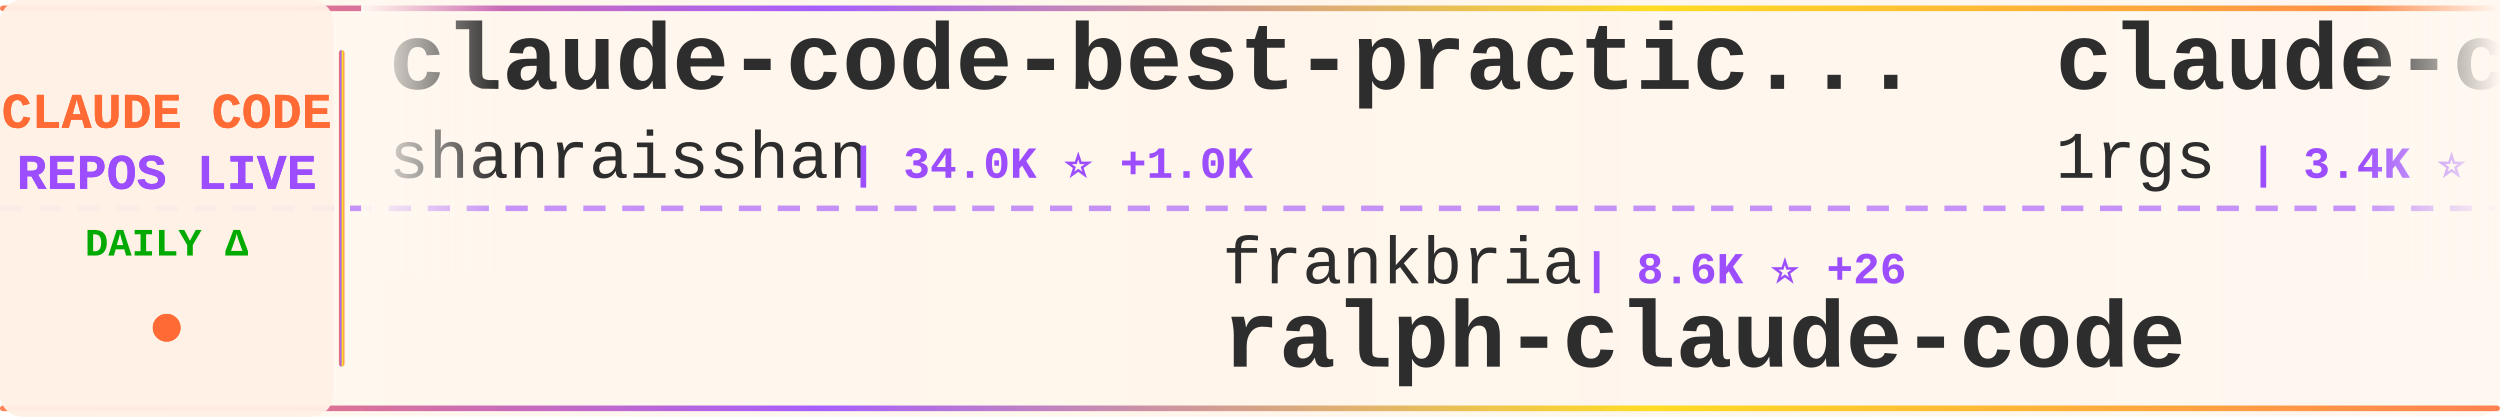
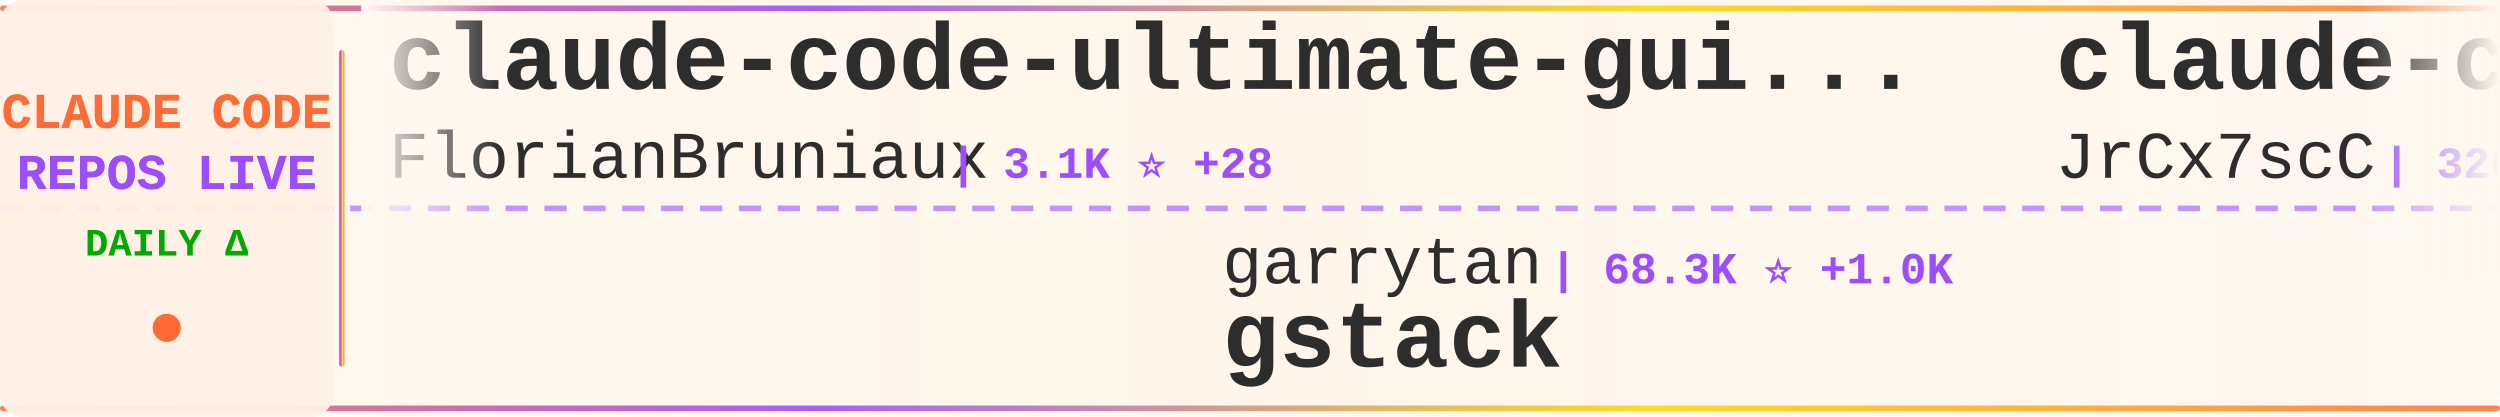
<svg xmlns="http://www.w3.org/2000/svg" width="900" height="150">
  <defs>
    <linearGradient id="tickerBg" x1="0%" y1="0%" x2="100%" y2="0%">
      <stop offset="0%" style="stop-color:#fff8f0;stop-opacity:0.98" />
      <stop offset="50%" style="stop-color:#fff5eb;stop-opacity:1" />
      <stop offset="100%" style="stop-color:#fff8f0;stop-opacity:0.98" />
    </linearGradient>
    <linearGradient id="borderGrad" x1="0%" y1="0%" x2="100%" y2="0%">
      <stop offset="0%" style="stop-color:#FF6B35;stop-opacity:0.85">
        <animate attributeName="stop-opacity" values="0.85;1;0.85" dur="2s" repeatCount="indefinite" />
      </stop>
      <stop offset="33%" style="stop-color:#9C4EFF;stop-opacity:0.9">
        <animate attributeName="stop-opacity" values="0.9;1;0.9" dur="2.2s" repeatCount="indefinite" />
      </stop>
      <stop offset="66%" style="stop-color:#FFD700;stop-opacity:0.85">
        <animate attributeName="stop-opacity" values="0.85;1;0.85" dur="1.8s" repeatCount="indefinite" />
      </stop>
      <stop offset="100%" style="stop-color:#FF6B35;stop-opacity:0.85">
        <animate attributeName="stop-opacity" values="0.85;1;0.85" dur="2s" repeatCount="indefinite" />
      </stop>
    </linearGradient>
    <filter id="textGlow">
      <feGaussianBlur stdDeviation="0.15" result="coloredBlur" />
      <feMerge>
        <feMergeNode in="coloredBlur" />
        <feMergeNode in="SourceGraphic" />
      </feMerge>
    </filter>
    <filter id="metricGlow">
      <feGaussianBlur stdDeviation="0.2" result="coloredBlur" />
      <feMerge>
        <feMergeNode in="coloredBlur" />
        <feMergeNode in="SourceGraphic" />
      </feMerge>
    </filter>
    <linearGradient id="leftFade" x1="0%" y1="0%" x2="100%" y2="0%">
      <stop offset="0%" style="stop-color:#fff8f0;stop-opacity:1" />
      <stop offset="100%" style="stop-color:#fff8f0;stop-opacity:0" />
    </linearGradient>
    <linearGradient id="rightFade" x1="0%" y1="0%" x2="100%" y2="0%">
      <stop offset="0%" style="stop-color:#fff8f0;stop-opacity:0" />
      <stop offset="100%" style="stop-color:#fff8f0;stop-opacity:1" />
    </linearGradient>
  </defs>
  <rect width="900" height="150" fill="url(#tickerBg)" rx="8" />
  <rect x="0" y="2" width="900" height="2" fill="url(#borderGrad)" rx="1" />
  <rect x="0" y="146" width="900" height="2" fill="url(#borderGrad)" rx="1" />
  <line x1="0" y1="75" x2="900" y2="75" stroke="#9C4EFF" stroke-width="2" stroke-dasharray="8 6" opacity="0.6" />
  <rect x="0" y="0" width="120" height="150" fill="#fff0e6" opacity="0.95" rx="8" />
  <text x="60" y="46" font-family="'Courier New', monospace" font-size="18" font-weight="bold" fill="#FF6B35" text-anchor="middle" filter="url(#textGlow)">
    CLAUDE CODE
  </text>
  <text x="60" y="68" font-family="'Courier New', monospace" font-size="18" font-weight="bold" fill="#9C4EFF" text-anchor="middle" filter="url(#textGlow)">
    REPOS LIVE
  </text>
  <text x="60" y="92" font-family="'Courier New', monospace" font-size="14" font-weight="bold" fill="#00aa00" text-anchor="middle">
    DAILY Δ
  </text>
  <circle cx="60" cy="118" r="5" fill="#FF6B35" filter="url(#metricGlow)">
    <animate attributeName="r" values="4;6;4" dur="1.5s" repeatCount="indefinite" />
    <animate attributeName="opacity" values="0.6;1;0.6" dur="1.5s" repeatCount="indefinite" />
  </circle>
  <rect x="122" y="18" width="2" height="114" fill="url(#borderGrad)" rx="1" />
  <clipPath id="tickerClip">
    <rect x="130" y="0" width="770" height="150" />
  </clipPath>
  <g clip-path="url(#tickerClip)">
    <g id="tickerItems">
      <animateTransform attributeName="transform" attributeType="XML" type="translate" from="0 0" to="-3000 0" dur="54s" repeatCount="indefinite" />
      <g transform="translate(0, 0)">
-         <text x="140" y="32" font-family="'Courier New', monospace" font-size="34" font-weight="bold" fill="#2d2d2d">claude-code-best-practic...</text>
-         <text x="140" y="64" font-family="'Courier New', monospace" font-size="24" font-weight="normal" fill="#2d2d2d" opacity="1.0">shanraisshan</text>
-         <text x="306" y="64" font-family="'Courier New', monospace" font-size="16" font-weight="bold" fill="#9C4EFF"> | 34.0K ⭐ +1.0K</text>
+         <text x="140" y="32" font-family="'Courier New', monospace" font-size="34" font-weight="bold" fill="#2d2d2d">claude-code-ultimate-gui...</text>
+         <text x="140" y="64" font-family="'Courier New', monospace" font-size="24" font-weight="normal" fill="#2d2d2d" opacity="1.0">FlorianBruniaux</text>
+         <text x="342" y="64" font-family="'Courier New', monospace" font-size="16" font-weight="bold" fill="#9C4EFF"> | 3.1K ⭐ +28</text>
      </g>
      <g transform="translate(300, 0)">
-         <text x="140" y="102" font-family="'Courier New', monospace" font-size="24" font-weight="normal" fill="#2d2d2d" opacity="1.0">frankbria</text>
-         <text x="270" y="102" font-family="'Courier New', monospace" font-size="16" font-weight="bold" fill="#9C4EFF"> | 8.6K ⭐ +26</text>
-         <text x="140" y="132" font-family="'Courier New', monospace" font-size="34" font-weight="bold" fill="#2d2d2d">ralph-claude-code</text>
+         <text x="140" y="102" font-family="'Courier New', monospace" font-size="24" font-weight="normal" fill="#2d2d2d" opacity="1.0">garrytan</text>
+         <text x="258" y="102" font-family="'Courier New', monospace" font-size="16" font-weight="bold" fill="#9C4EFF"> | 68.3K ⭐ +1.0K</text>
+         <text x="140" y="132" font-family="'Courier New', monospace" font-size="34" font-weight="bold" fill="#2d2d2d">gstack</text>
      </g>
      <g transform="translate(600, 0)">
-         <text x="140" y="32" font-family="'Courier New', monospace" font-size="34" font-weight="bold" fill="#2d2d2d">claude-code-proxy</text>
-         <text x="140" y="64" font-family="'Courier New', monospace" font-size="24" font-weight="normal" fill="#2d2d2d" opacity="1.0">1rgs</text>
-         <text x="210" y="64" font-family="'Courier New', monospace" font-size="16" font-weight="bold" fill="#9C4EFF"> | 3.4K ⭐ +7</text>
+         <text x="140" y="32" font-family="'Courier New', monospace" font-size="34" font-weight="bold" fill="#2d2d2d">claude-code-source</text>
+         <text x="140" y="64" font-family="'Courier New', monospace" font-size="24" font-weight="normal" fill="#2d2d2d" opacity="1.0">JrCx7scC</text>
+         <text x="258" y="64" font-family="'Courier New', monospace" font-size="16" font-weight="bold" fill="#9C4EFF"> | 320 ⭐ +9</text>
      </g>
      <g transform="translate(900, 0)">
-         <text x="140" y="102" font-family="'Courier New', monospace" font-size="24" font-weight="normal" fill="#2d2d2d" opacity="1.0">hangsman</text>
-         <text x="258" y="102" font-family="'Courier New', monospace" font-size="16" font-weight="bold" fill="#9C4EFF"> | 751 ⭐ +6</text>
-         <text x="140" y="132" font-family="'Courier New', monospace" font-size="34" font-weight="bold" fill="#2d2d2d">claude-code-source</text>
+         <text x="140" y="102" font-family="'Courier New', monospace" font-size="24" font-weight="normal" fill="#2d2d2d" opacity="1.0">zstmfhy</text>
+         <text x="246" y="102" font-family="'Courier New', monospace" font-size="16" font-weight="bold" fill="#9C4EFF"> | 190 ⭐</text>
+         <text x="140" y="132" font-family="'Courier New', monospace" font-size="34" font-weight="bold" fill="#2d2d2d">Claude-code</text>
      </g>
      <g transform="translate(1200, 0)">
-         <text x="140" y="32" font-family="'Courier New', monospace" font-size="34" font-weight="bold" fill="#2d2d2d">Claude-Code</text>
-         <text x="140" y="64" font-family="'Courier New', monospace" font-size="24" font-weight="normal" fill="#2d2d2d" opacity="1.0">pengchengneo</text>
-         <text x="306" y="64" font-family="'Courier New', monospace" font-size="16" font-weight="bold" fill="#9C4EFF"> | 1.1K ⭐ +20</text>
+         <text x="140" y="32" font-family="'Courier New', monospace" font-size="34" font-weight="bold" fill="#2d2d2d">claude-code-analysis</text>
+         <text x="140" y="64" font-family="'Courier New', monospace" font-size="24" font-weight="normal" fill="#2d2d2d" opacity="1.0">liuup</text>
+         <text x="222" y="64" font-family="'Courier New', monospace" font-size="16" font-weight="bold" fill="#9C4EFF"> | 1.3K ⭐ +72</text>
      </g>
      <g transform="translate(1500, 0)">
-         <text x="140" y="102" font-family="'Courier New', monospace" font-size="24" font-weight="normal" fill="#2d2d2d" opacity="1.0">kodu-ai</text>
-         <text x="246" y="102" font-family="'Courier New', monospace" font-size="16" font-weight="bold" fill="#9C4EFF"> | 5.3K ⭐ +1</text>
-         <text x="140" y="132" font-family="'Courier New', monospace" font-size="34" font-weight="bold" fill="#2d2d2d">claude-coder</text>
+         <text x="140" y="102" font-family="'Courier New', monospace" font-size="24" font-weight="normal" fill="#2d2d2d" opacity="1.0">shanraisshan</text>
+         <text x="306" y="102" font-family="'Courier New', monospace" font-size="16" font-weight="bold" fill="#9C4EFF"> | 34.1K ⭐ +1.0K</text>
+         <text x="140" y="132" font-family="'Courier New', monospace" font-size="34" font-weight="bold" fill="#2d2d2d">claude-code-best-practic...</text>
      </g>
      <g transform="translate(1800, 0)">
+         <text x="140" y="32" font-family="'Courier New', monospace" font-size="34" font-weight="bold" fill="#2d2d2d">Claude-Code-Game-Studios</text>
+         <text x="140" y="64" font-family="'Courier New', monospace" font-size="24" font-weight="normal" fill="#2d2d2d" opacity="1.0">Donchitos</text>
+         <text x="270" y="64" font-family="'Courier New', monospace" font-size="16" font-weight="bold" fill="#9C4EFF"> | 8.5K ⭐ +79</text>
+       </g>
+       <g transform="translate(2100, 0)">
+         <text x="140" y="102" font-family="'Courier New', monospace" font-size="24" font-weight="normal" fill="#2d2d2d" opacity="1.0">repowise-dev</text>
+         <text x="306" y="102" font-family="'Courier New', monospace" font-size="16" font-weight="bold" fill="#9C4EFF"> | 899 ⭐ +26</text>
+         <text x="140" y="132" font-family="'Courier New', monospace" font-size="34" font-weight="bold" fill="#2d2d2d">claude-code-prompts</text>
+       </g>
+       <g transform="translate(2400, 0)">
        <text x="140" y="32" font-family="'Courier New', monospace" font-size="34" font-weight="bold" fill="#2d2d2d">ralph</text>
        <text x="140" y="64" font-family="'Courier New', monospace" font-size="24" font-weight="normal" fill="#2d2d2d" opacity="1.0">snarktank</text>
-         <text x="270" y="64" font-family="'Courier New', monospace" font-size="16" font-weight="bold" fill="#9C4EFF"> | 14.9K ⭐ +262</text>
-       </g>
-       <g transform="translate(2100, 0)">
-         <text x="140" y="102" font-family="'Courier New', monospace" font-size="24" font-weight="normal" fill="#2d2d2d" opacity="1.0">anthropics</text>
-         <text x="282" y="102" font-family="'Courier New', monospace" font-size="16" font-weight="bold" fill="#9C4EFF"> | 7.0K ⭐ +25</text>
-         <text x="140" y="132" font-family="'Courier New', monospace" font-size="34" font-weight="bold" fill="#2d2d2d">claude-code-action</text>
-       </g>
-       <g transform="translate(2400, 0)">
-         <text x="140" y="32" font-family="'Courier New', monospace" font-size="34" font-weight="bold" fill="#2d2d2d">claude-code-hooks-master...</text>
-         <text x="140" y="64" font-family="'Courier New', monospace" font-size="24" font-weight="normal" fill="#2d2d2d" opacity="1.0">disler</text>
-         <text x="234" y="64" font-family="'Courier New', monospace" font-size="16" font-weight="bold" fill="#9C4EFF"> | 3.5K ⭐ +4</text>
+         <text x="270" y="64" font-family="'Courier New', monospace" font-size="16" font-weight="bold" fill="#9C4EFF"> | 14.9K ⭐ +267</text>
      </g>
      <g transform="translate(2700, 0)">
-         <text x="140" y="102" font-family="'Courier New', monospace" font-size="24" font-weight="normal" fill="#2d2d2d" opacity="1.0">eyaltoledano</text>
-         <text x="306" y="102" font-family="'Courier New', monospace" font-size="16" font-weight="bold" fill="#9C4EFF"> | 26.5K ⭐ +20</text>
-         <text x="140" y="132" font-family="'Courier New', monospace" font-size="34" font-weight="bold" fill="#2d2d2d">claude-task-master</text>
+         <text x="140" y="102" font-family="'Courier New', monospace" font-size="24" font-weight="normal" fill="#2d2d2d" opacity="1.0">edmund-io</text>
+         <text x="270" y="102" font-family="'Courier New', monospace" font-size="16" font-weight="bold" fill="#9C4EFF"> | 1.4K ⭐</text>
+         <text x="140" y="132" font-family="'Courier New', monospace" font-size="34" font-weight="bold" fill="#2d2d2d">edmunds-claude-code</text>
      </g>
      <g transform="translate(3000, 0)">
-         <text x="140" y="32" font-family="'Courier New', monospace" font-size="34" font-weight="bold" fill="#2d2d2d">claude-code-best-practic...</text>
-         <text x="140" y="64" font-family="'Courier New', monospace" font-size="24" font-weight="normal" fill="#2d2d2d" opacity="1.0">shanraisshan</text>
-         <text x="306" y="64" font-family="'Courier New', monospace" font-size="16" font-weight="bold" fill="#9C4EFF"> | 34.0K ⭐ +1.0K</text>
+         <text x="140" y="32" font-family="'Courier New', monospace" font-size="34" font-weight="bold" fill="#2d2d2d">claude-code-ultimate-gui...</text>
+         <text x="140" y="64" font-family="'Courier New', monospace" font-size="24" font-weight="normal" fill="#2d2d2d" opacity="1.0">FlorianBruniaux</text>
+         <text x="342" y="64" font-family="'Courier New', monospace" font-size="16" font-weight="bold" fill="#9C4EFF"> | 3.1K ⭐ +28</text>
      </g>
      <g transform="translate(3300, 0)">
-         <text x="140" y="102" font-family="'Courier New', monospace" font-size="24" font-weight="normal" fill="#2d2d2d" opacity="1.0">frankbria</text>
-         <text x="270" y="102" font-family="'Courier New', monospace" font-size="16" font-weight="bold" fill="#9C4EFF"> | 8.6K ⭐ +26</text>
-         <text x="140" y="132" font-family="'Courier New', monospace" font-size="34" font-weight="bold" fill="#2d2d2d">ralph-claude-code</text>
+         <text x="140" y="102" font-family="'Courier New', monospace" font-size="24" font-weight="normal" fill="#2d2d2d" opacity="1.0">garrytan</text>
+         <text x="258" y="102" font-family="'Courier New', monospace" font-size="16" font-weight="bold" fill="#9C4EFF"> | 68.3K ⭐ +1.0K</text>
+         <text x="140" y="132" font-family="'Courier New', monospace" font-size="34" font-weight="bold" fill="#2d2d2d">gstack</text>
      </g>
      <g transform="translate(3600, 0)">
-         <text x="140" y="32" font-family="'Courier New', monospace" font-size="34" font-weight="bold" fill="#2d2d2d">claude-code-proxy</text>
-         <text x="140" y="64" font-family="'Courier New', monospace" font-size="24" font-weight="normal" fill="#2d2d2d" opacity="1.0">1rgs</text>
-         <text x="210" y="64" font-family="'Courier New', monospace" font-size="16" font-weight="bold" fill="#9C4EFF"> | 3.4K ⭐ +7</text>
+         <text x="140" y="32" font-family="'Courier New', monospace" font-size="34" font-weight="bold" fill="#2d2d2d">claude-code-source</text>
+         <text x="140" y="64" font-family="'Courier New', monospace" font-size="24" font-weight="normal" fill="#2d2d2d" opacity="1.0">JrCx7scC</text>
+         <text x="258" y="64" font-family="'Courier New', monospace" font-size="16" font-weight="bold" fill="#9C4EFF"> | 320 ⭐ +9</text>
      </g>
      <g transform="translate(3900, 0)">
-         <text x="140" y="102" font-family="'Courier New', monospace" font-size="24" font-weight="normal" fill="#2d2d2d" opacity="1.0">hangsman</text>
-         <text x="258" y="102" font-family="'Courier New', monospace" font-size="16" font-weight="bold" fill="#9C4EFF"> | 751 ⭐ +6</text>
-         <text x="140" y="132" font-family="'Courier New', monospace" font-size="34" font-weight="bold" fill="#2d2d2d">claude-code-source</text>
+         <text x="140" y="102" font-family="'Courier New', monospace" font-size="24" font-weight="normal" fill="#2d2d2d" opacity="1.0">zstmfhy</text>
+         <text x="246" y="102" font-family="'Courier New', monospace" font-size="16" font-weight="bold" fill="#9C4EFF"> | 190 ⭐</text>
+         <text x="140" y="132" font-family="'Courier New', monospace" font-size="34" font-weight="bold" fill="#2d2d2d">Claude-code</text>
      </g>
    </g>
  </g>
  <rect x="130" y="0" width="50" height="100" fill="url(#leftFade)" />
  <rect x="850" y="0" width="50" height="100" fill="url(#rightFade)" />
</svg>
